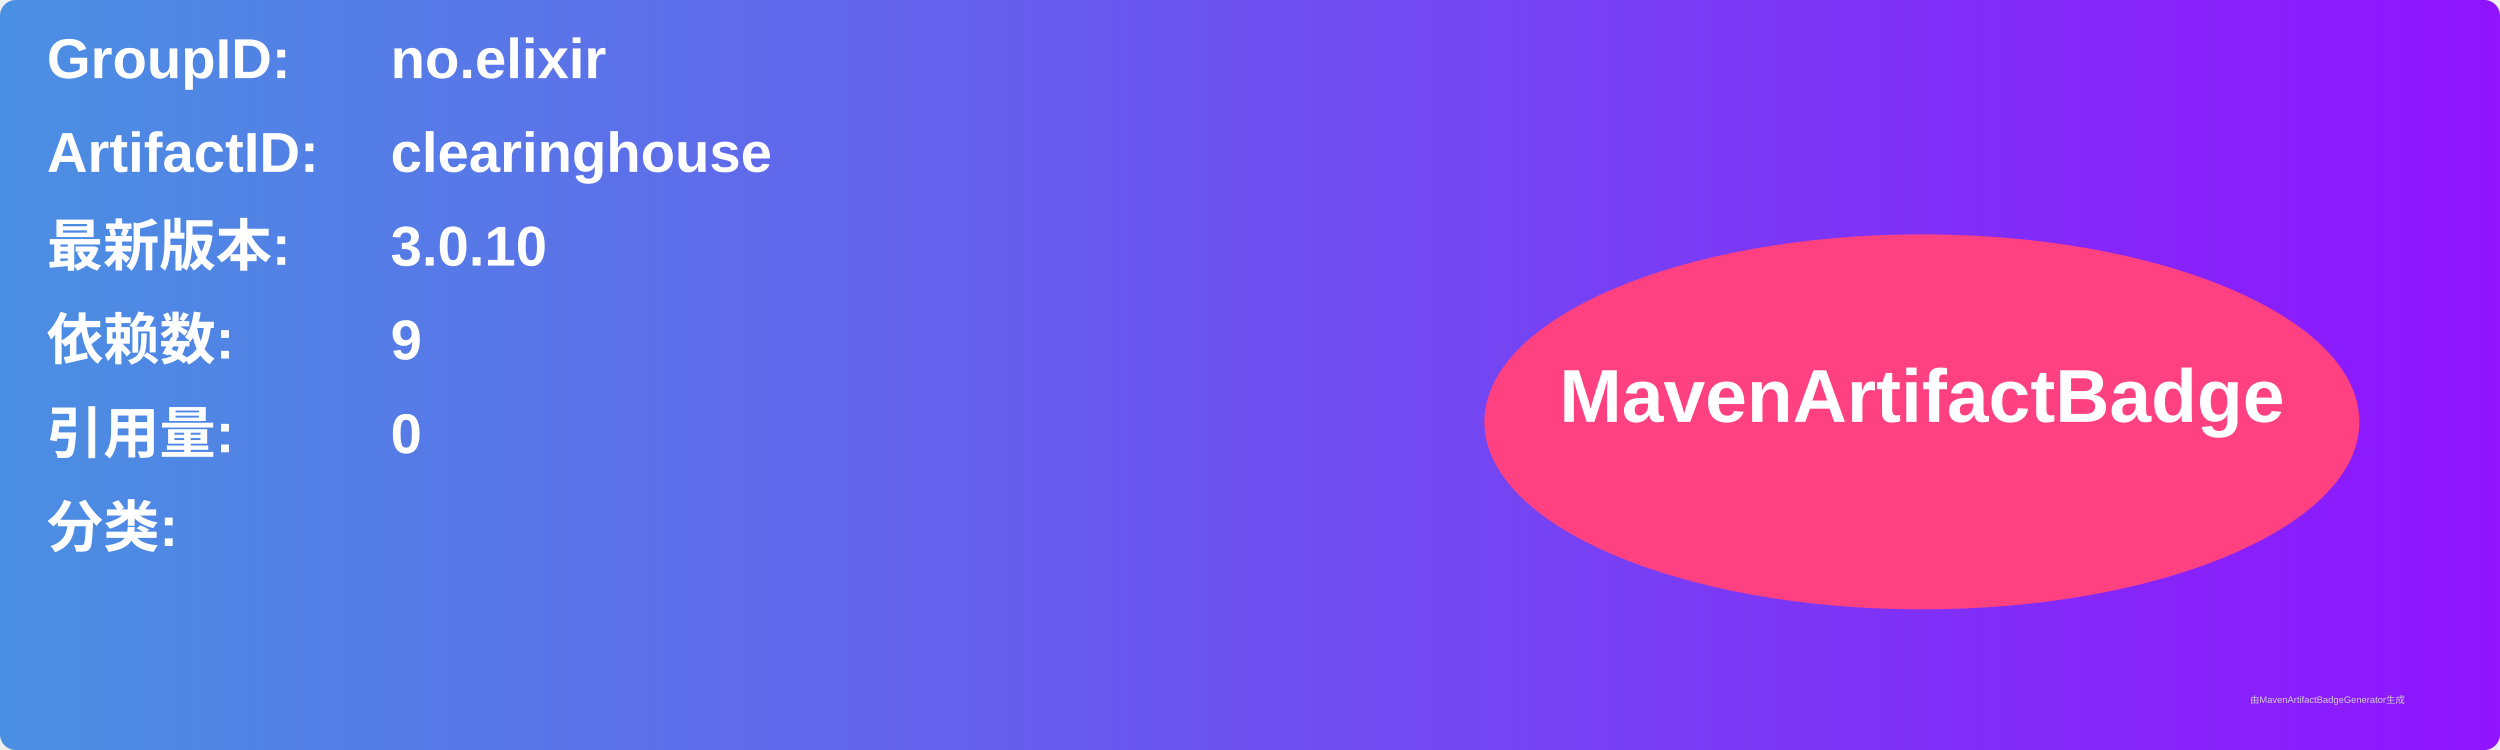
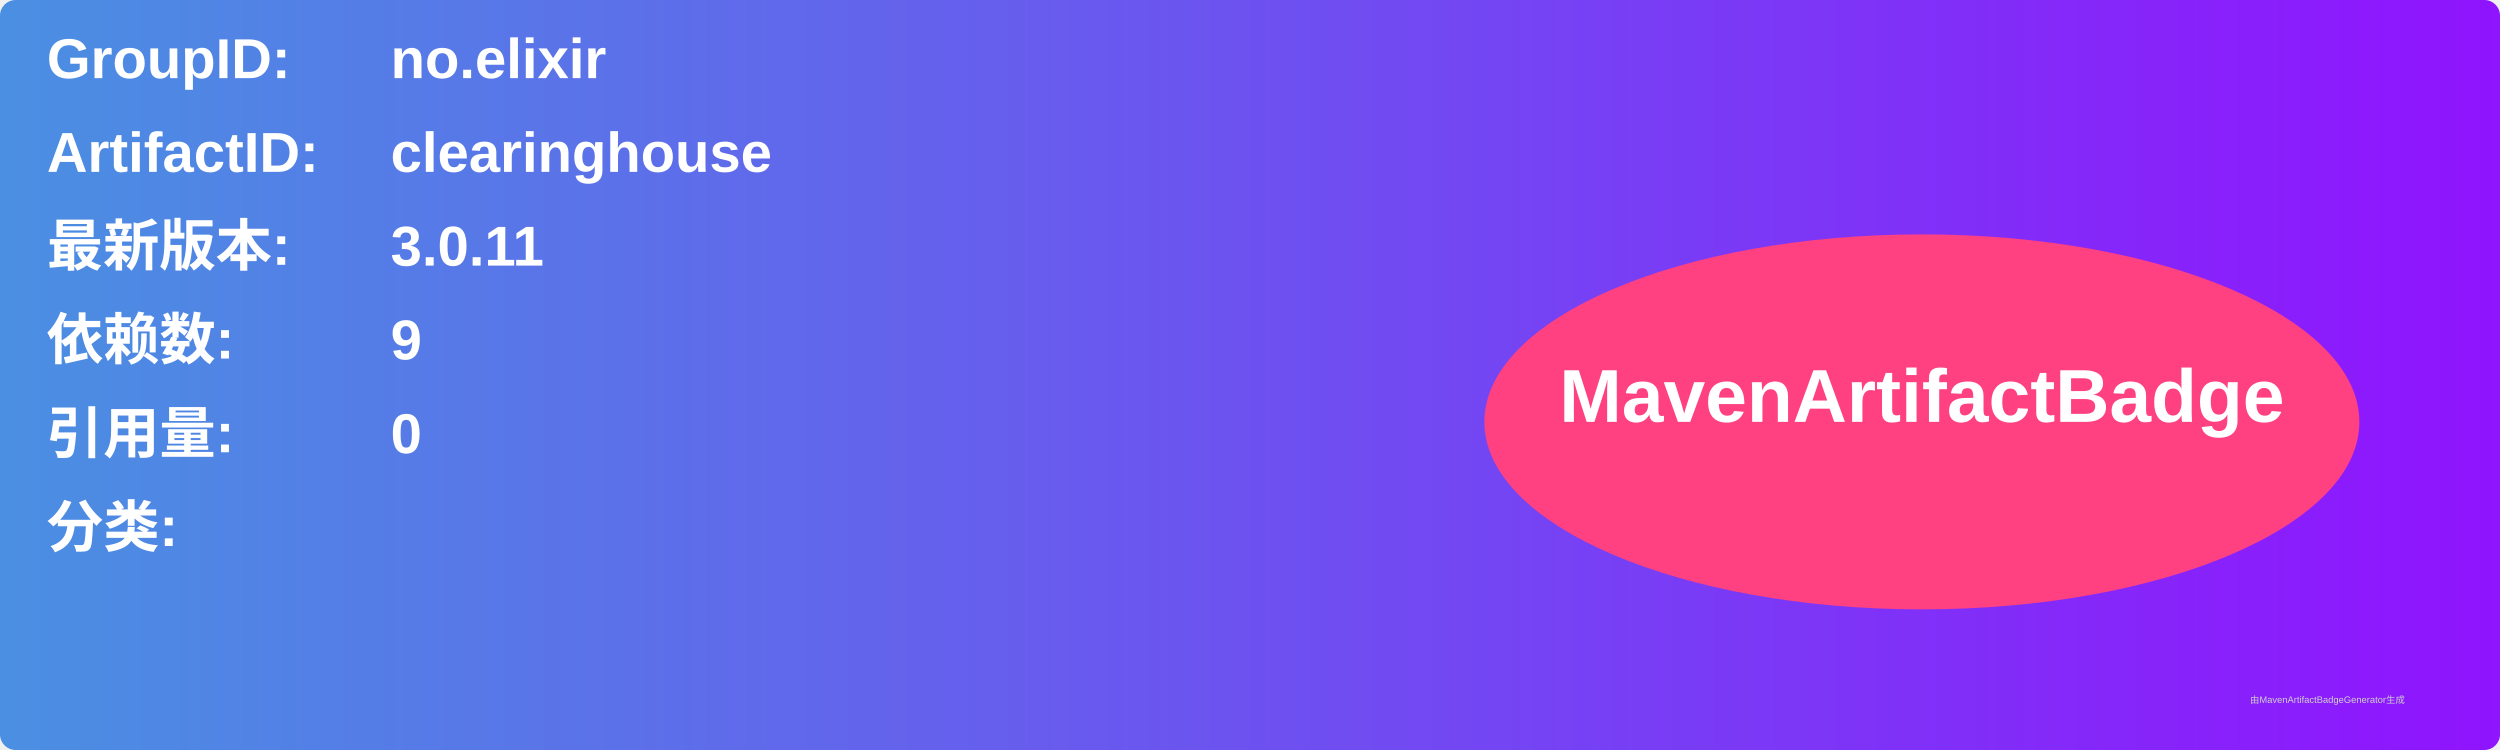
<svg xmlns="http://www.w3.org/2000/svg" width="800" height="240" viewBox="0 0 800 240">
  <linearGradient id="grad" x1="0%" y1="0%" x2="100%" y2="0%">
    <stop offset="0%" stop-color="#4a90e2" />
    <stop offset="100%" stop-color="#9013fe" />
  </linearGradient>
  <rect width="100%" height="100%" rx="5" ry="5" fill="url(#grad)" />
  <g transform="translate(15, 15)">
    <text x="0" y="10" font-family="Arial" font-size="18" fill="white" font-weight="bold" width="260">GroupID:</text>
    <text x="110" y="10" font-family="Arial" font-size="18" fill="white" font-weight="bold" width="460">no.elixir</text>
    <text x="0" y="40" font-family="Arial" font-size="18" fill="white" font-weight="bold" width="260">ArtifactID:</text>
    <text x="110" y="40" font-family="Arial" font-size="18" fill="white" font-weight="bold" width="460">clearinghouse</text>
    <text x="0" y="70" font-family="Arial" font-size="18" fill="white" font-weight="bold">最新版本:</text>
    <text x="110" y="70" font-family="Arial" font-size="18" fill="white" font-weight="bold">
-       <tspan font-weight="bold">3.0.10</tspan>
+       <tspan font-weight="bold">3.0.11</tspan>
    </text>
    <text x="0" y="100" font-family="Arial" font-size="18" fill="white" font-weight="bold">依赖数: </text>
    <text x="110" y="100" font-family="Arial" font-size="18" fill="white">
      <tspan font-weight="bold">9</tspan>
    </text>
    <text x="0" y="130" font-family="Arial" font-size="18" fill="white" font-weight="bold">引用量: </text>
    <text x="110" y="130" font-family="Arial" font-size="18" fill="white">
      <tspan font-weight="bold">0</tspan>
    </text>
    <text x="0" y="160" font-family="Arial" font-size="18" fill="white" font-weight="bold">分类:</text>
    <text x="10" y="190" font-family="Arial" font-size="10" fill="white">
      <tspan font-weight="bold" />
    </text>
    <ellipse cx="600" cy="120" rx="140" ry="60" fill="#ff4081" />
    <text x="600" y="120" text-anchor="middle" font-family="Arial" font-size="24" fill="white" font-weight="bold">MavenArtifactBadge</text>
  </g>
  <text x="720" y="225" font-family="Arial" font-size="3" fill="#d0d0d0">由MavenArtifactBadgeGenerator生成</text>
</svg>
